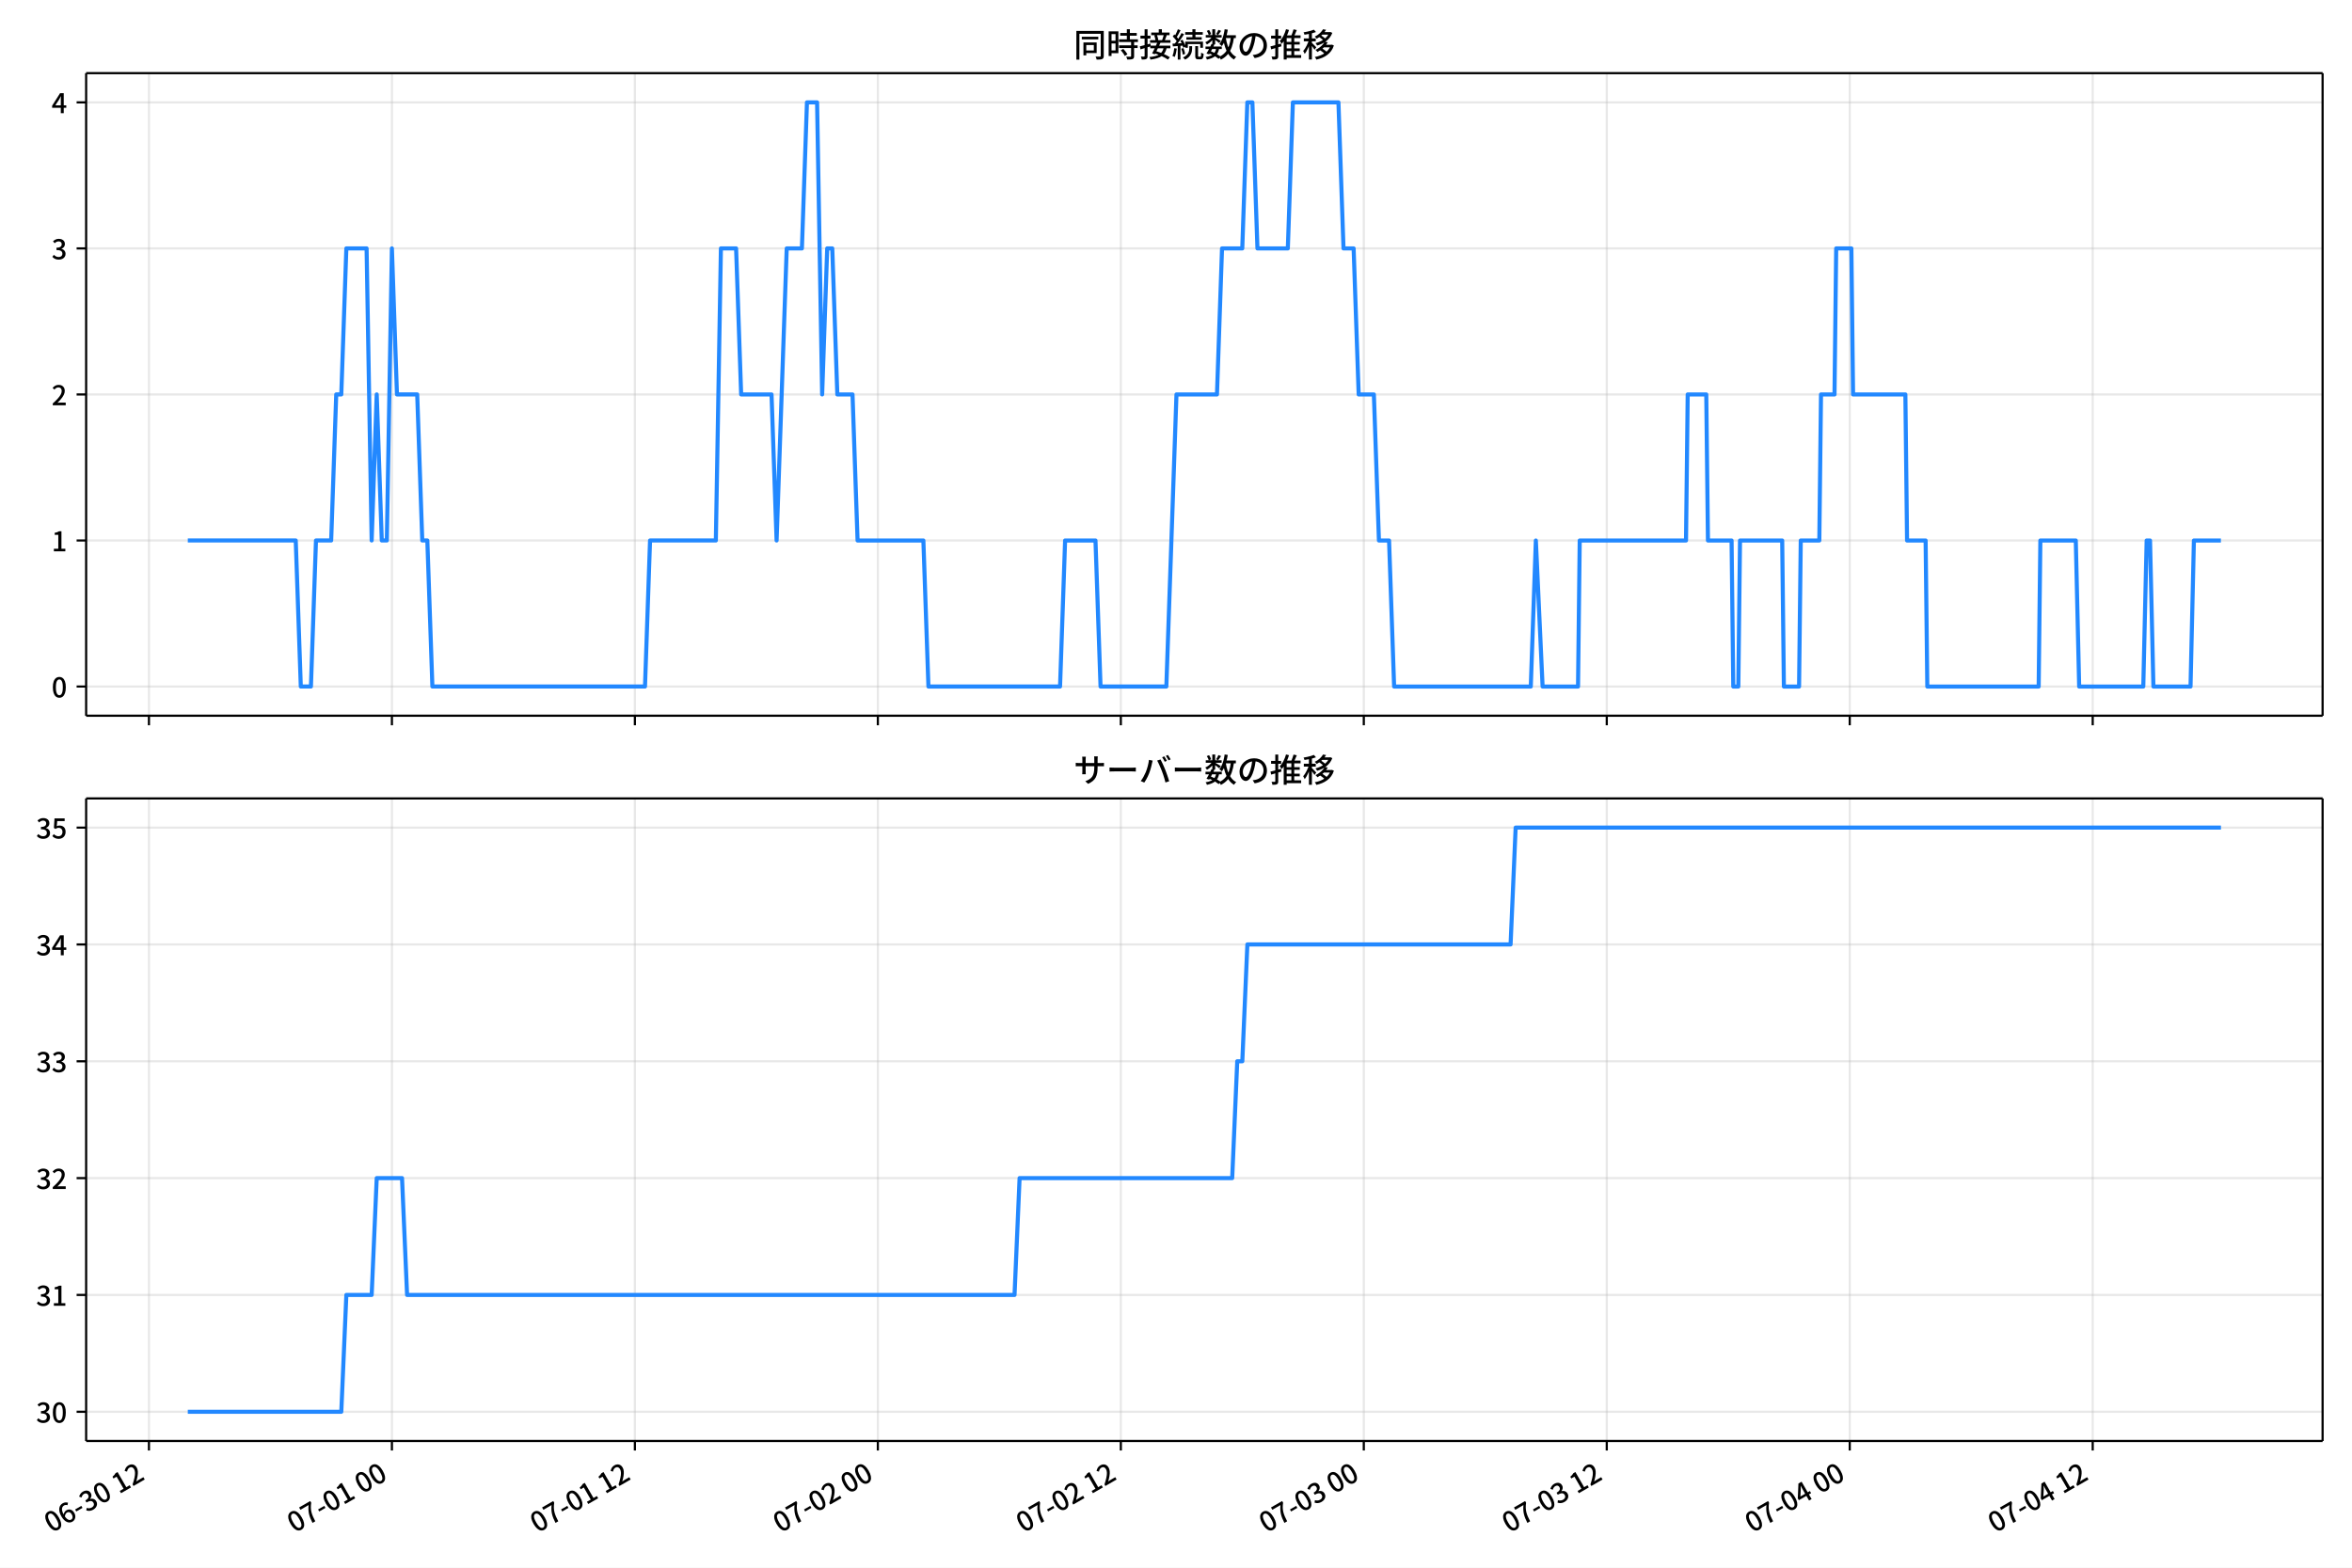
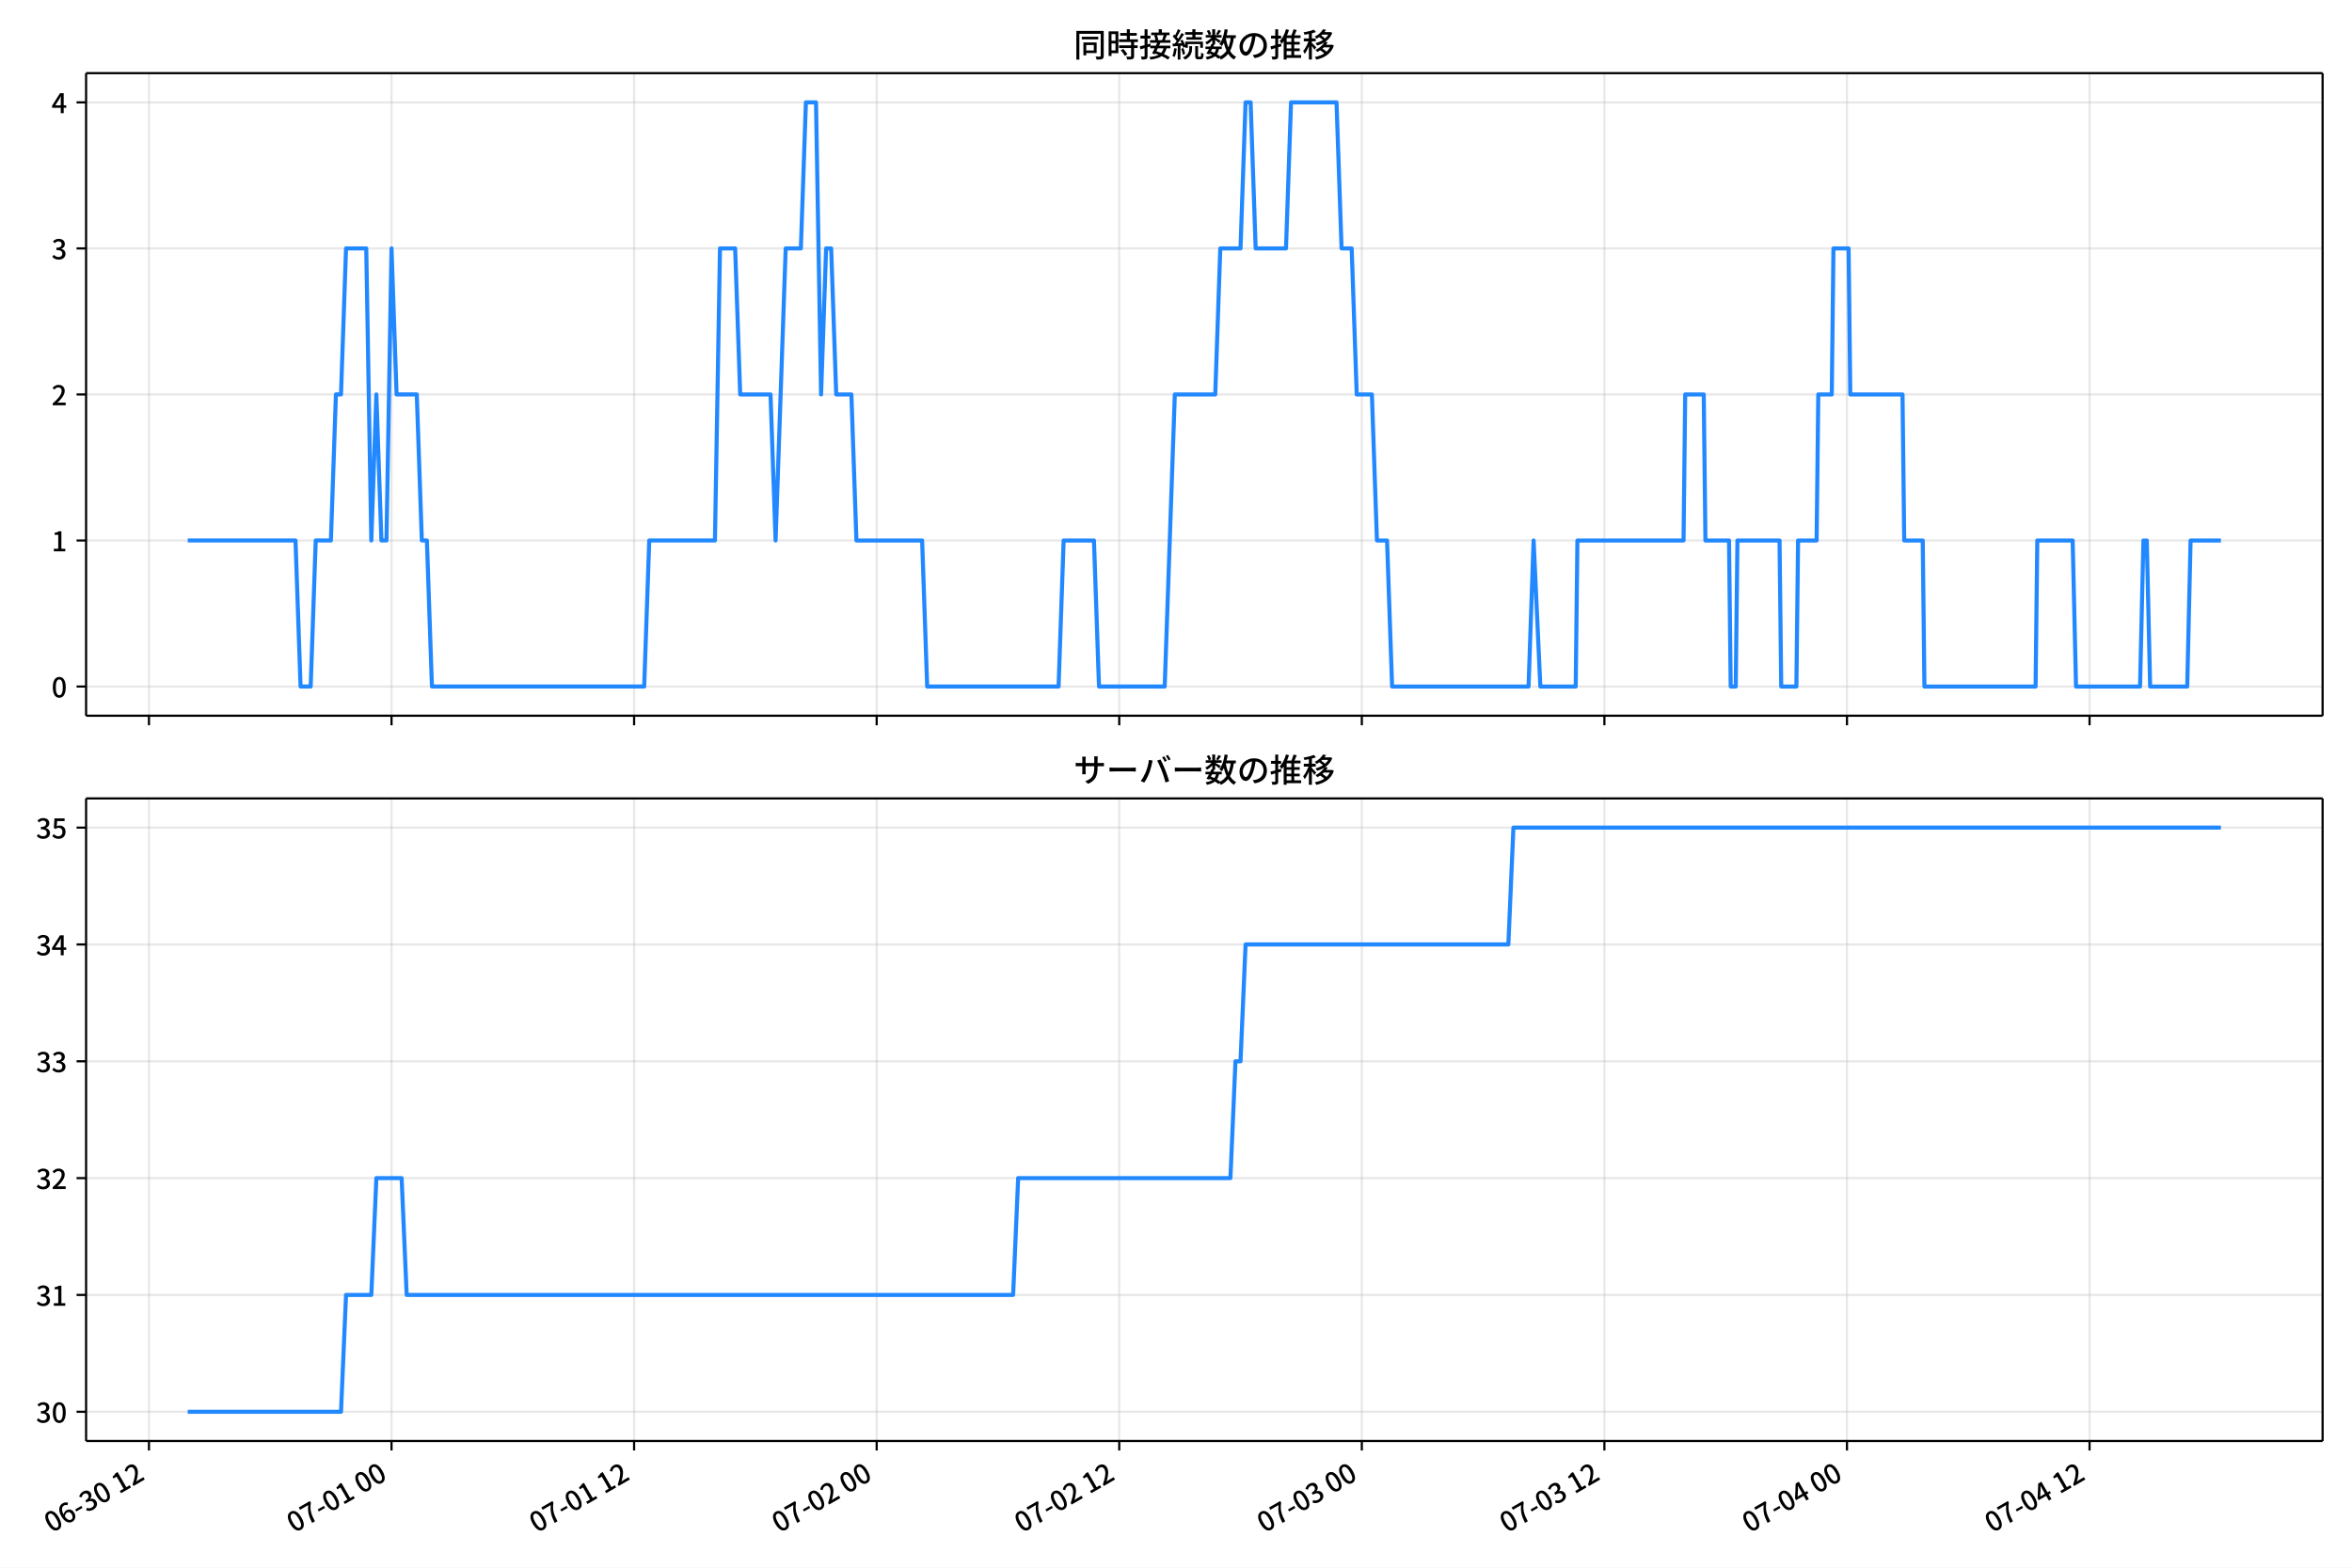
<svg xmlns="http://www.w3.org/2000/svg" xmlns:xlink="http://www.w3.org/1999/xlink" version="1.1" viewBox="0 0 864 576">
  <defs>
    <style type="text/css">*{stroke-linejoin: round; stroke-linecap: butt}</style>
  </defs>
  <g id="y">
    <g id="z">
      <path d="m0 576h864v-576h-864z" fill="#fff" />
    </g>
    <g id="aa">
      <g id="ab">
-         <path d="m31.644 262.97h821.56v-236.09h-821.56z" fill="#fff" />
+         <path d="m31.625 262.97h821.57v-236.09h-821.57z" fill="#fff" />
      </g>
      <g id="ac">
        <g id="ad">
          <g id="ae">
-             <path d="m54.713 262.97v-236.09" clip-path="url(#d)" fill="none" stroke="#b0b0b0" stroke-linecap="square" stroke-opacity=".3" stroke-width=".8" />
+             <path d="m54.718 262.97v-236.09" clip-path="url(#d)" fill="none" stroke="#b0b0b0" stroke-linecap="square" stroke-opacity=".3" stroke-width=".8" />
          </g>
          <g id="af">
            <defs>
              <path id="b" d="m0 0v3.5" stroke="#000" stroke-width=".8" />
            </defs>
-             <use x="54.713" y="262.973" stroke="#000000" stroke-width=".8" xlink:href="#b" />
+             <use x="54.718" y="262.973" stroke="#000000" stroke-width=".8" xlink:href="#b" />
          </g>
        </g>
        <g id="ag">
          <g id="ah">
-             <path d="m143.97 262.97v-236.09" clip-path="url(#d)" fill="none" stroke="#b0b0b0" stroke-linecap="square" stroke-opacity=".3" stroke-width=".8" />
+             <path d="m143.83 262.97v-236.09" clip-path="url(#d)" fill="none" stroke="#b0b0b0" stroke-linecap="square" stroke-opacity=".3" stroke-width=".8" />
          </g>
          <g id="ai">
-             <use x="143.968" y="262.973" stroke="#000000" stroke-width=".8" xlink:href="#b" />
+             <use x="143.827" y="262.973" stroke="#000000" stroke-width=".8" xlink:href="#b" />
          </g>
        </g>
        <g id="aj">
          <g id="ak">
-             <path d="m233.22 262.97v-236.09" clip-path="url(#d)" fill="none" stroke="#b0b0b0" stroke-linecap="square" stroke-opacity=".3" stroke-width=".8" />
+             <path d="m232.94 262.97v-236.09" clip-path="url(#d)" fill="none" stroke="#b0b0b0" stroke-linecap="square" stroke-opacity=".3" stroke-width=".8" />
          </g>
          <g id="al">
-             <use x="233.222" y="262.973" stroke="#000000" stroke-width=".8" xlink:href="#b" />
+             <use x="232.936" y="262.973" stroke="#000000" stroke-width=".8" xlink:href="#b" />
          </g>
        </g>
        <g id="am">
          <g id="an">
-             <path d="m322.48 262.97v-236.09" clip-path="url(#d)" fill="none" stroke="#b0b0b0" stroke-linecap="square" stroke-opacity=".3" stroke-width=".8" />
+             <path d="m322.04 262.97v-236.09" clip-path="url(#d)" fill="none" stroke="#b0b0b0" stroke-linecap="square" stroke-opacity=".3" stroke-width=".8" />
          </g>
          <g id="ao">
-             <use x="322.477" y="262.973" stroke="#000000" stroke-width=".8" xlink:href="#b" />
+             <use x="322.044" y="262.973" stroke="#000000" stroke-width=".8" xlink:href="#b" />
          </g>
        </g>
        <g id="ap">
          <g id="aq">
-             <path d="m411.73 262.97v-236.09" clip-path="url(#d)" fill="none" stroke="#b0b0b0" stroke-linecap="square" stroke-opacity=".3" stroke-width=".8" />
+             <path d="m411.15 262.97v-236.09" clip-path="url(#d)" fill="none" stroke="#b0b0b0" stroke-linecap="square" stroke-opacity=".3" stroke-width=".8" />
          </g>
          <g id="ar">
-             <use x="411.732" y="262.973" stroke="#000000" stroke-width=".8" xlink:href="#b" />
+             <use x="411.153" y="262.973" stroke="#000000" stroke-width=".8" xlink:href="#b" />
          </g>
        </g>
        <g id="as">
          <g id="at">
-             <path d="m500.99 262.97v-236.09" clip-path="url(#d)" fill="none" stroke="#b0b0b0" stroke-linecap="square" stroke-opacity=".3" stroke-width=".8" />
+             <path d="m500.26 262.97v-236.09" clip-path="url(#d)" fill="none" stroke="#b0b0b0" stroke-linecap="square" stroke-opacity=".3" stroke-width=".8" />
          </g>
          <g id="au">
-             <use x="500.986" y="262.973" stroke="#000000" stroke-width=".8" xlink:href="#b" />
+             <use x="500.262" y="262.973" stroke="#000000" stroke-width=".8" xlink:href="#b" />
          </g>
        </g>
        <g id="av">
          <g id="aw">
-             <path d="m590.24 262.97v-236.09" clip-path="url(#d)" fill="none" stroke="#b0b0b0" stroke-linecap="square" stroke-opacity=".3" stroke-width=".8" />
+             <path d="m589.37 262.97v-236.09" clip-path="url(#d)" fill="none" stroke="#b0b0b0" stroke-linecap="square" stroke-opacity=".3" stroke-width=".8" />
          </g>
          <g id="ax">
-             <use x="590.241" y="262.973" stroke="#000000" stroke-width=".8" xlink:href="#b" />
+             <use x="589.371" y="262.973" stroke="#000000" stroke-width=".8" xlink:href="#b" />
          </g>
        </g>
        <g id="ay">
          <g id="az">
-             <path d="m679.5 262.97v-236.09" clip-path="url(#d)" fill="none" stroke="#b0b0b0" stroke-linecap="square" stroke-opacity=".3" stroke-width=".8" />
+             <path d="m678.48 262.97v-236.09" clip-path="url(#d)" fill="none" stroke="#b0b0b0" stroke-linecap="square" stroke-opacity=".3" stroke-width=".8" />
          </g>
          <g id="ba">
-             <use x="679.495" y="262.973" stroke="#000000" stroke-width=".8" xlink:href="#b" />
+             <use x="678.48" y="262.973" stroke="#000000" stroke-width=".8" xlink:href="#b" />
          </g>
        </g>
        <g id="bb">
          <g id="bc">
-             <path d="m768.75 262.97v-236.09" clip-path="url(#d)" fill="none" stroke="#b0b0b0" stroke-linecap="square" stroke-opacity=".3" stroke-width=".8" />
+             <path d="m767.59 262.97v-236.09" clip-path="url(#d)" fill="none" stroke="#b0b0b0" stroke-linecap="square" stroke-opacity=".3" stroke-width=".8" />
          </g>
          <g id="bd">
-             <use x="768.75" y="262.973" stroke="#000000" stroke-width=".8" xlink:href="#b" />
+             <use x="767.588" y="262.973" stroke="#000000" stroke-width=".8" xlink:href="#b" />
          </g>
        </g>
      </g>
      <g id="be">
        <g id="bf">
          <g id="bg">
-             <path d="m31.644 252.24h821.56" clip-path="url(#d)" fill="none" stroke="#b0b0b0" stroke-linecap="square" stroke-opacity=".3" stroke-width=".8" />
+             <path d="m31.625 252.24h821.57" clip-path="url(#d)" fill="none" stroke="#b0b0b0" stroke-linecap="square" stroke-opacity=".3" stroke-width=".8" />
          </g>
          <g id="bh">
            <defs>
              <path id="e" d="m0 0h-3.5" stroke="#000" stroke-width=".8" />
            </defs>
-             <use x="31.644" y="252.241" stroke="#000000" stroke-width=".8" xlink:href="#e" />
+             <use x="31.625" y="252.241" stroke="#000000" stroke-width=".8" xlink:href="#e" />
          </g>
          <g id="bi">
-             <g transform="translate(18.944 256.23) scale(.1 -.1)">
+             <g transform="translate(18.925 256.23) scale(.1 -.1)">
              <defs>
                <path id="a" transform="scale(.015625)" d="m1830-90q-460 0-806 275-346 276-535 823-188 547-188 1366 0 820 188 1357 189 538 535 803 346 266 806 266 461 0 800-269 340-269 528-803 189-534 189-1354 0-819-189-1366-188-547-528-823-339-275-800-275zm0 589q237 0 422 185 186 186 288 599 103 413 103 1091 0 679-103 1082-102 403-288 582-185 180-422 180-236 0-422-180-186-179-292-582-105-403-105-1082 0-678 105-1091 106-413 292-599 186-185 422-185z" />
              </defs>
              <use xlink:href="#a" />
            </g>
          </g>
        </g>
        <g id="bj">
          <g id="bk">
-             <path d="m31.644 198.58h821.56" clip-path="url(#d)" fill="none" stroke="#b0b0b0" stroke-linecap="square" stroke-opacity=".3" stroke-width=".8" />
+             <path d="m31.625 198.58h821.57" clip-path="url(#d)" fill="none" stroke="#b0b0b0" stroke-linecap="square" stroke-opacity=".3" stroke-width=".8" />
          </g>
          <g id="bl">
-             <use x="31.644" y="198.584" stroke="#000000" stroke-width=".8" xlink:href="#e" />
+             <use x="31.625" y="198.584" stroke="#000000" stroke-width=".8" xlink:href="#e" />
          </g>
          <g id="bm">
-             <g transform="translate(18.944 202.57) scale(.1 -.1)">
+             <g transform="translate(18.925 202.57) scale(.1 -.1)">
              <defs>
                <path id="h" transform="scale(.015625)" d="m544 0v608h1037v3277h-845v467q333 58 579 147 247 90 451 218h557v-4109h915v-608h-2694z" />
              </defs>
              <use xlink:href="#h" />
            </g>
          </g>
        </g>
        <g id="bn">
          <g id="bo">
-             <path d="m31.644 144.93h821.56" clip-path="url(#d)" fill="none" stroke="#b0b0b0" stroke-linecap="square" stroke-opacity=".3" stroke-width=".8" />
+             <path d="m31.625 144.93h821.57" clip-path="url(#d)" fill="none" stroke="#b0b0b0" stroke-linecap="square" stroke-opacity=".3" stroke-width=".8" />
          </g>
          <g id="bp">
-             <use x="31.644" y="144.926" stroke="#000000" stroke-width=".8" xlink:href="#e" />
+             <use x="31.625" y="144.926" stroke="#000000" stroke-width=".8" xlink:href="#e" />
          </g>
          <g id="bq">
-             <g transform="translate(18.944 148.91) scale(.1 -.1)">
+             <g transform="translate(18.925 148.91) scale(.1 -.1)">
              <defs>
                <path id="g" transform="scale(.015625)" d="m282 0v429q697 621 1164 1136 468 515 701 956 234 442 234 826 0 256-87 451-86 196-262 301-176 106-445 106-275 0-506-151-230-150-422-368l-416 410q301 333 637 518 336 186 803 186 429 0 749-176t496-493 176-745q0-455-224-919t-615-935q-390-470-889-950 186 20 394 36t374 16h1184v-634h-3046z" />
              </defs>
              <use xlink:href="#g" />
            </g>
          </g>
        </g>
        <g id="br">
          <g id="bs">
-             <path d="m31.644 91.269h821.56" clip-path="url(#d)" fill="none" stroke="#b0b0b0" stroke-linecap="square" stroke-opacity=".3" stroke-width=".8" />
+             <path d="m31.625 91.269h821.57" clip-path="url(#d)" fill="none" stroke="#b0b0b0" stroke-linecap="square" stroke-opacity=".3" stroke-width=".8" />
          </g>
          <g id="bt">
-             <use x="31.644" y="91.269" stroke="#000000" stroke-width=".8" xlink:href="#e" />
+             <use x="31.625" y="91.269" stroke="#000000" stroke-width=".8" xlink:href="#e" />
          </g>
          <g id="bu">
-             <g transform="translate(18.944 95.254) scale(.1 -.1)">
+             <g transform="translate(18.925 95.254) scale(.1 -.1)">
              <defs>
                <path id="f" transform="scale(.015625)" d="m1715-90q-371 0-656 90t-503 240q-217 150-377 323l359 474q211-205 479-359 269-153 634-153 269 0 467 92 199 93 311 266t112 423q0 256-125 451t-429 300q-304 106-835 106v551q467 0 732 105 266 106 384 291 119 186 119 423 0 307-192 489-192 183-531 183-269 0-503-119-233-118-438-316l-384 460q282 256 614 413 333 157 737 157 422 0 748-144 327-144 512-413 186-269 186-659 0-403-221-685-221-281-592-422v-26q269-70 490-227t349-400 128-557q0-422-215-726-214-304-573-468-358-163-787-163z" />
              </defs>
              <use xlink:href="#f" />
            </g>
          </g>
        </g>
        <g id="bv">
          <g id="bw">
-             <path d="m31.644 37.611h821.56" clip-path="url(#d)" fill="none" stroke="#b0b0b0" stroke-linecap="square" stroke-opacity=".3" stroke-width=".8" />
+             <path d="m31.625 37.611h821.57" clip-path="url(#d)" fill="none" stroke="#b0b0b0" stroke-linecap="square" stroke-opacity=".3" stroke-width=".8" />
          </g>
          <g id="bx">
-             <use x="31.644" y="37.611" stroke="#000000" stroke-width=".8" xlink:href="#e" />
+             <use x="31.625" y="37.611" stroke="#000000" stroke-width=".8" xlink:href="#e" />
          </g>
          <g id="by">
-             <g transform="translate(18.944 41.597) scale(.1 -.1)">
+             <g transform="translate(18.925 41.597) scale(.1 -.1)">
              <defs>
                <path id="k" transform="scale(.015625)" d="m2170 0v3072q0 192 12 457 13 266 20 458h-26q-90-179-183-365-92-185-195-364l-921-1415h2579v-576h-3328v493l1875 2957h858v-4717h-691z" />
              </defs>
              <use xlink:href="#k" />
            </g>
          </g>
        </g>
      </g>
      <g id="bz">
-         <path d="m68.988 198.58h39.65l1.859 53.657h3.719l1.859-53.657h5.578l1.859-53.657h1.859l1.859-53.657h7.438l1.859 107.31 1.859-53.657 1.859 53.657h1.859l1.859-107.31 1.859 53.657h7.438l1.859 53.657h1.859l1.859 53.657h78.098l1.859-53.657h24.173l1.859-107.31h5.578l1.859 53.657h11.157l1.859 53.657 3.719-107.31h5.578l1.859-53.657h3.719l1.859 107.31 1.859-53.657h1.859l1.859 53.657h5.578l1.859 53.657h24.173l1.859 53.657h48.346l1.859-53.657h11.157l1.859 53.657h24.173l3.719-107.31h14.876l1.859-53.657h7.438l1.859-53.657h1.859l1.859 53.657h11.157l1.859-53.657h16.735l1.859 53.657h3.719l1.859 53.657h5.578l1.859 53.657h3.719l1.859 53.657h50.206l1.859-53.657 2.479 53.657h13.016l.62-53.657h39.049l.62-53.657h6.818l.62 53.657h8.678l.62 53.657h1.859l.62-53.657h15.496l.62 53.657h5.578l.62-53.657h6.818l.62-53.657h4.959l.62-53.657h5.578l.62 53.657h19.215l.62 53.657h6.818l.62 53.657h40.908l.62-53.657h13.016l1.24 53.657h23.553l1.24-53.657h1.24l1.24 53.657h13.636l1.24-53.657h9.917v0" clip-path="url(#d)" fill="none" stroke="#28f" stroke-linecap="square" stroke-width="1.5" />
+         <path d="m68.969 198.58h39.585l1.856 53.657h3.713l1.856-53.657h5.569l1.856-53.657h1.856l1.856-53.657h7.426l1.856 107.31 1.856-53.657 1.856 53.657h1.856l1.856-107.31 1.856 53.657h7.426l1.856 53.657h1.856l1.856 53.657h77.97l1.856-53.657h24.134l1.856-107.31h5.569l1.856 53.657h11.139l1.856 53.657 3.713-107.31h5.569l1.856-53.657h3.713l1.856 107.31 1.856-53.657h1.856l1.856 53.657h5.569l1.856 53.657h24.134l1.856 53.657h48.267l1.856-53.657h11.139l1.856 53.657h24.134l3.713-107.31h14.851l1.856-53.657h7.426l1.856-53.657h1.856l1.856 53.657h11.139l1.856-53.657h16.708l1.856 53.657h3.713l1.856 53.657h5.569l1.856 53.657h3.713l1.856 53.657h50.124l1.856-53.657 2.475 53.657h12.995l.619-53.657h38.985l.619-53.657h6.807l.619 53.657h8.663l.619 53.657h1.856l.619-53.657h15.47l.619 53.657h5.569l.619-53.657h6.807l.619-53.657h4.95l.619-53.657h5.569l.619 53.657h19.183l.619 53.657h6.807l.619 53.657h40.842l.619-53.657h12.995l1.238 53.657h23.515l1.238-53.657h1.238l1.238 53.657h13.614l1.238-53.657h11.139v0" clip-path="url(#d)" fill="none" stroke="#28f" stroke-linecap="square" stroke-width="1.5" />
      </g>
      <g id="ca">
-         <path d="m31.644 262.97v-236.09" fill="none" stroke="#000" stroke-linecap="square" stroke-width=".8" />
+         <path d="m31.625 262.97v-236.09" fill="none" stroke="#000" stroke-linecap="square" stroke-width=".8" />
      </g>
      <g id="cb">
        <path d="m853.2 262.97v-236.09" fill="none" stroke="#000" stroke-linecap="square" stroke-width=".8" />
      </g>
      <g id="cc">
-         <path d="m31.644 262.97h821.56" fill="none" stroke="#000" stroke-linecap="square" stroke-width=".8" />
+         <path d="m31.625 262.97h821.57" fill="none" stroke="#000" stroke-linecap="square" stroke-width=".8" />
      </g>
      <g id="cd">
-         <path d="m31.644 26.88h821.56" fill="none" stroke="#000" stroke-linecap="square" stroke-width=".8" />
+         <path d="m31.625 26.88h821.57" fill="none" stroke="#000" stroke-linecap="square" stroke-width=".8" />
      </g>
      <g id="ce">
-         <g transform="translate(394.42 20.88) scale(.12 -.12)">
+         <g transform="translate(394.41 20.88) scale(.12 -.12)">
          <defs>
            <path id="t" transform="scale(.015625)" d="m1587 3936h3232v-518h-3232v518zm320-1114h557v-2534h-557v2534zm301 0h2291v-2086h-2291v512h1734v1069h-1734v505zm-1683 2260h5113v-570h-4524v-5056h-589v5626zm4768 0h595v-4896q0-250-67-397t-227-218q-160-77-426-96t-675-19q-13 83-45 192t-77 218q-45 108-89 185 281-13 527-13 247 0 330 0 83 7 118 42 36 35 36 112v4890z" />
            <path id="r" transform="scale(.015625)" d="m2714 4672h3238v-525h-3238v525zm-244-1235h3712v-538h-3712v538zm20-1184h3635v-531h-3635v531zm1523 3155h595v-2310h-595v2310zm832-2451h589v-2823q0-230-61-364-61-135-227-199-167-70-423-86t-633-16q-20 121-78 285-57 163-121 284 275-6 509-9t310-3q77 6 106 28 29 23 29 93v2810zm-2023-1677 487 282q153-160 313-352t294-381q135-189 206-343l-519-313q-64 153-189 348-124 196-278 394-154 199-314 365zm-2086 3718h1619v-4281h-1619v544h1056v3187h-1056v550zm32-1843h1293v-537h-1293v537zm-320 1843h563v-4832h-563v4832z" />
            <path id="s" transform="scale(.015625)" d="m3866 5408h614v-870h-614v870zm-1479-653h3597v-518h-3597v518zm-230-1485h4e3v-518h-4e3v518zm825 922 519 102q64-160 121-342 58-182 96-352 39-170 45-304l-544-128q-6 134-42 313-35 180-83 365-48 186-112 346zm1856 109 589-71q-96-275-202-557-105-281-195-486l-518 77q58 147 122 329 64 183 118 372t86 336zm-2643-2106h3943v-518h-3943v518zm1408 685 602-115q-167-371-362-784t-390-797-362-685l-525 179q160 288 346 666t368 784 323 752zm-659-2157 358 403q352-102 733-240 381-137 752-304 371-166 697-336 327-169 558-329l-384-461q-218 160-532 336-313 176-685 345-371 170-755 323-384 154-742 263zm1894 1114 583-71q-122-550-353-944-230-393-604-662t-922-435q-547-167-1296-269-25 128-93 269-67 141-137 230 678 64 1168 192t819 349q330 221 531 550 202 330 304 791zm-4684 217q396 90 953 240 557 151 1120 311l77-544q-525-154-1053-311-528-156-963-284l-134 588zm121 2093h1965v-563h-1965v563zm819 1248h576v-5229q0-236-51-374t-192-208q-141-77-355-99-214-23-541-16-13 115-64 288t-109 294q205-6 381-6t234 0q64 0 92 28 29 29 29 93v5229z" />
            <path id="q" transform="scale(.015625)" d="m4058 5408h595v-1798h-595v1798zm-1415-563h3443v-499h-3443v499zm231-992h3008v-499h-3008v499zm-224-877h3475v-1203h-531v729h-2432v-729h-512v1203zm1964-877h551v-1881q0-122 22-157 23-35 106-35 25 0 92 0 68 0 135 0t99 0q51 0 83 54t45 224 19 515q90-70 234-131t259-93q-19-429-83-662-64-234-183-326-118-93-316-93-39 0-103 0t-134 0-138 0q-67 0-99 0-237 0-365 64t-176 218q-48 153-48 422v1881zm-1164-6h550v-455q0-243-48-528-48-284-186-579-137-294-409-572-272-279-727-503-70 90-192 208-121 118-230 195 416 205 665 438 250 234 371 474 122 240 164 467 42 228 42 413v442zm-2240 3309 524-192q-121-244-259-503-137-259-275-496t-259-416l-410 173q122 186 246 438 125 253 240 515 116 263 193 481zm716-743 500-230q-224-359-496-756-272-396-548-764-275-368-518-650l-358 205q179 211 377 483 199 272 387 569 189 298 358 592 170 295 298 551zm-1721-665 307 403q166-154 339-340 173-185 320-364t224-327l-326-460q-77 160-218 348-141 189-314 384-172 196-332 356zm1485-832 435 179q128-211 249-458 122-246 215-474 93-227 137-412l-473-211q-32 185-119 422-86 237-201 486-115 250-243 468zm-1530-583q422 26 998 54 576 29 1184 68l7-499q-570-45-1127-84-556-38-992-70l-70 531zm1702-992 436 135q121-276 214-596t118-556l-454-148q-26 237-112 563-86 327-202 602zm-1363 109 499-83q-57-455-163-897-105-441-253-748-51 32-134 73-83 42-170 83-86 42-144 62 148 294 234 697t131 813zm691 627h525v-2861h-525v2861z" />
            <path id="m" transform="scale(.015625)" d="m224 2022h3187v-499h-3187v499zm51 2247h3111v-487h-3111v487zm1127-1735 563-121q-154-320-333-672t-352-679q-173-326-326-582l-532 173q148 243 324 566t345 669q170 346 311 646zm934-832 563-64q-89-480-262-838t-461-614-701-432-976-298q-25 128-99 269t-157 237q659 102 1085 303 426 202 666 554t342 883zm422 3597 519-211q-147-218-298-436-150-217-278-377l-403 186q121 173 252 413 132 240 208 425zm-1203 109h563v-2957h-563v2957zm-1075-320 448 186q134-192 246-420 112-227 157-393l-467-211q-38 172-147 406t-237 432zm1094-1050 397-236q-160-263-400-529-240-265-519-489-278-224-553-378-51 103-141 237-89 135-179 218 269 109 534 294 266 186 493 416 228 231 368 467zm487-204q83-45 246-145 163-99 352-211t346-211 221-150l-327-423q-83 77-230 198-147 122-317 253-170 132-327 250-156 119-259 189l295 250zm1798 396h2311v-556h-2311v556zm115 1178 615-90q-103-640-263-1235t-384-1101q-224-505-512-889-44 57-134 134t-186 157-166 125q275 339 473 796 199 458 340 995 141 538 217 1108zm1223-1510 614-58q-147-1101-445-1940-297-838-813-1443-515-604-1321-1014-26 71-90 177-64 105-134 208-70 102-128 159 742 346 1212 880 471 535 730 1290 260 755 375 1741zm-1005-135q134-851 387-1597 253-745 659-1305 407-560 1002-874-70-57-154-150-83-93-154-189-70-96-121-179-633 371-1056 988-422 618-688 1434-265 816-425 1783l550 89zm-3309-3065 327 416q377-148 754-330 378-182 701-378 324-195 548-368l-416-435q-211 179-519 378-307 198-666 383-358 186-729 334z" />
            <path id="p" transform="scale(.015625)" d="m3686 4378q-64-493-163-1041-99-547-265-1084-192-653-432-1104t-522-688-595-237q-320 0-596 221-275 221-448 621-172 400-172 931 0 537 220 1017 221 480 611 851 391 372 909 583 519 211 1121 211 576 0 1040-186 464-185 793-515 330-329 502-771 173-441 173-941 0-672-278-1194-278-521-816-851-538-329-1318-444l-378 601q166 20 307 42t263 48q307 70 585 217 279 148 496 375 218 227 342 534 125 308 125 692t-122 713q-121 330-358 573-236 243-582 380-346 138-781 138-525 0-935-186-409-185-694-489-284-304-432-656-147-352-147-678 0-365 89-605 90-240 224-355 135-115 276-115t288 144 297 457q151 314 298 800 147 461 246 982 100 522 145 1021l684-12z" />
            <path id="n" transform="scale(.015625)" d="m2995 2925h2893v-519h-2893v519zm0-1280h2893v-519h-2893v519zm-64-1299h3232v-557h-3232v557zm1312 3577h563v-3763h-563v3763zm429 1466 634-141q-154-390-340-794-185-403-339-684l-512 140q103 199 208 458 106 259 195 528 90 269 154 493zm-1472 25 582-147q-153-518-371-1018-217-499-483-931t-573-758q-38 64-109 160-70 96-147 198-77 103-141 160 416 416 733 1034t509 1302zm128-1203h2720v-537h-2720v-4205h-582v4422l313 320h269zm-3174-2157q396 90 953 240 557 151 1120 311l77-544q-525-154-1053-311-528-156-963-284l-134 588zm121 2093h1965v-563h-1965v563zm819 1248h576v-5229q0-236-51-374t-192-208q-141-77-355-99-214-23-541-16-13 115-64 288t-109 294q205-6 381-6t234 0q64 0 92 28 29 29 29 93v5229z" />
            <path id="l" transform="scale(.015625)" d="m4051 5402 595-109q-281-493-729-941t-1107-806q-39 64-106 144t-141 153q-73 74-137 119 608 288 1011 678t614 762zm-77-557h1511v-493h-1863l352 493zm1293 0h109l109 25 384-179q-192-505-496-905t-695-701q-390-301-845-519-454-217-947-358-44 109-137 253t-176 227q448 109 867 294 419 186 777 445 359 259 631 592t419 730v96zm-1990-954 377 307q167-96 336-218 170-121 320-249 151-128 247-237l-397-332q-90 108-237 236t-317 259q-169 132-329 234zm1107-934 595-109q-307-538-803-1031-496-492-1232-876-38 64-102 144t-138 156q-74 77-138 116 455 217 807 483t604 554q253 288 407 563zm-90-589h1460v-506h-1818l358 506zm1268 0h121l109 26 384-167q-192-614-531-1075t-787-794q-448-332-983-553-534-221-1129-355-45 115-132 269-86 153-176 249 551 96 1043 285 493 189 903 473 410 285 714 669t464 883v90zm-2132-1056 410 339q186-102 384-237 198-134 371-275t282-269l-435-371q-103 128-270 272-166 144-361 288t-381 253zm-2150 3533h589v-5376h-589v5376zm-992-1242h2336v-569h-2336v569zm1024-224 365-160q-96-339-231-707-134-368-291-727-157-358-336-672-179-313-365-537-44 128-134 291t-160 272q173 192 339 457 167 266 323 570 157 304 282 618t208 595zm941 1946 416-467q-314-122-695-221-380-99-784-173-403-74-780-131-20 102-71 236-51 135-102 231 358 58 732 138 375 80 711 179t573 208zm-397-2579q58-45 179-170 122-125 266-266 144-140 259-265t160-183l-352-473q-58 102-157 255-99 154-218 317-118 164-227 311-108 147-185 237l275 237z" />
          </defs>
          <use xlink:href="#t" />
          <use transform="translate(100)" xlink:href="#r" />
          <use transform="translate(200)" xlink:href="#s" />
          <use transform="translate(300)" xlink:href="#q" />
          <use transform="translate(400)" xlink:href="#m" />
          <use transform="translate(500)" xlink:href="#p" />
          <use transform="translate(600)" xlink:href="#n" />
          <use transform="translate(700)" xlink:href="#l" />
        </g>
      </g>
    </g>
    <g id="cf">
      <g id="cg">
-         <path d="m31.644 529.45h821.56v-236.09h-821.56z" fill="#fff" />
+         <path d="m31.625 529.45h821.57v-236.09h-821.57z" fill="#fff" />
      </g>
      <g id="ch">
        <g id="ci">
          <g id="cj">
-             <path d="m54.713 529.45v-236.09" clip-path="url(#c)" fill="none" stroke="#b0b0b0" stroke-linecap="square" stroke-opacity=".3" stroke-width=".8" />
+             <path d="m54.718 529.45v-236.09" clip-path="url(#c)" fill="none" stroke="#b0b0b0" stroke-linecap="square" stroke-opacity=".3" stroke-width=".8" />
          </g>
          <g id="ck">
-             <use x="54.713" y="529.445" stroke="#000000" stroke-width=".8" xlink:href="#b" />
+             <use x="54.718" y="529.445" stroke="#000000" stroke-width=".8" xlink:href="#b" />
          </g>
          <g id="cl">
-             <g transform="translate(18.94 563.36) rotate(-30) scale(.1 -.1)">
+             <g transform="translate(18.945 563.36) rotate(-30) scale(.1 -.1)">
              <defs>
                <path id="u" transform="scale(.015625)" d="m1971-90q-339 0-634 144-294 144-518 435-224 292-352 733-128 442-128 1044 0 678 147 1161 148 483 397 784 250 301 570 445t665 144q397 0 688-147 292-147 490-359l-403-448q-128 154-327 253-198 99-409 99-307 0-567-182-259-182-413-605-153-422-153-1145 0-608 115-1002t326-589q212-195 493-195 212 0 375 121 163 122 259 343t96 522q0 300-90 511-89 212-259 320-169 109-419 109-211 0-451-134t-458-461l-25 538q134 192 313 323t374 201q196 71 375 71 397 0 694-163 298-163 467-490 170-326 170-825 0-468-195-817-195-348-512-544-317-195-701-195z" />
                <path id="i" transform="scale(.015625)" d="m301 1536v544h1689v-544h-1689z" />
              </defs>
              <use xlink:href="#a" />
              <use transform="translate(57)" xlink:href="#u" />
              <use transform="translate(114)" xlink:href="#i" />
              <use transform="translate(149.7)" xlink:href="#f" />
              <use transform="translate(206.7)" xlink:href="#a" />
              <use transform="translate(263.7)" xlink:href="#NotoSansJP-Medium-20" />
              <use transform="translate(286.2)" xlink:href="#h" />
              <use transform="translate(343.2)" xlink:href="#g" />
            </g>
          </g>
        </g>
        <g id="cm">
          <g id="cn">
-             <path d="m143.97 529.45v-236.09" clip-path="url(#c)" fill="none" stroke="#b0b0b0" stroke-linecap="square" stroke-opacity=".3" stroke-width=".8" />
+             <path d="m143.83 529.45v-236.09" clip-path="url(#c)" fill="none" stroke="#b0b0b0" stroke-linecap="square" stroke-opacity=".3" stroke-width=".8" />
          </g>
          <g id="co">
-             <use x="143.968" y="529.445" stroke="#000000" stroke-width=".8" xlink:href="#b" />
+             <use x="143.827" y="529.445" stroke="#000000" stroke-width=".8" xlink:href="#b" />
          </g>
          <g id="cp">
-             <g transform="translate(108.19 563.36) rotate(-30) scale(.1 -.1)">
+             <g transform="translate(108.05 563.36) rotate(-30) scale(.1 -.1)">
              <defs>
                <path id="j" transform="scale(.015625)" d="m1235 0q32 646 109 1187t224 1024 384 941 576 938h-2208v627h3027v-455q-409-512-665-989-256-476-397-969t-205-1053-90-1251h-755z" />
              </defs>
              <use xlink:href="#a" />
              <use transform="translate(57)" xlink:href="#j" />
              <use transform="translate(114)" xlink:href="#i" />
              <use transform="translate(149.7)" xlink:href="#a" />
              <use transform="translate(206.7)" xlink:href="#h" />
              <use transform="translate(263.7)" xlink:href="#NotoSansJP-Medium-20" />
              <use transform="translate(286.2)" xlink:href="#a" />
              <use transform="translate(343.2)" xlink:href="#a" />
            </g>
          </g>
        </g>
        <g id="cq">
          <g id="cr">
-             <path d="m233.22 529.45v-236.09" clip-path="url(#c)" fill="none" stroke="#b0b0b0" stroke-linecap="square" stroke-opacity=".3" stroke-width=".8" />
+             <path d="m232.94 529.45v-236.09" clip-path="url(#c)" fill="none" stroke="#b0b0b0" stroke-linecap="square" stroke-opacity=".3" stroke-width=".8" />
          </g>
          <g id="cs">
-             <use x="233.222" y="529.445" stroke="#000000" stroke-width=".8" xlink:href="#b" />
+             <use x="232.936" y="529.445" stroke="#000000" stroke-width=".8" xlink:href="#b" />
          </g>
          <g id="ct">
-             <g transform="translate(197.45 563.36) rotate(-30) scale(.1 -.1)">
+             <g transform="translate(197.16 563.36) rotate(-30) scale(.1 -.1)">
              <use xlink:href="#a" />
              <use transform="translate(57)" xlink:href="#j" />
              <use transform="translate(114)" xlink:href="#i" />
              <use transform="translate(149.7)" xlink:href="#a" />
              <use transform="translate(206.7)" xlink:href="#h" />
              <use transform="translate(263.7)" xlink:href="#NotoSansJP-Medium-20" />
              <use transform="translate(286.2)" xlink:href="#h" />
              <use transform="translate(343.2)" xlink:href="#g" />
            </g>
          </g>
        </g>
        <g id="cu">
          <g id="cv">
-             <path d="m322.48 529.45v-236.09" clip-path="url(#c)" fill="none" stroke="#b0b0b0" stroke-linecap="square" stroke-opacity=".3" stroke-width=".8" />
+             <path d="m322.04 529.45v-236.09" clip-path="url(#c)" fill="none" stroke="#b0b0b0" stroke-linecap="square" stroke-opacity=".3" stroke-width=".8" />
          </g>
          <g id="cw">
-             <use x="322.477" y="529.445" stroke="#000000" stroke-width=".8" xlink:href="#b" />
+             <use x="322.044" y="529.445" stroke="#000000" stroke-width=".8" xlink:href="#b" />
          </g>
          <g id="cx">
-             <g transform="translate(286.7 563.36) rotate(-30) scale(.1 -.1)">
+             <g transform="translate(286.27 563.36) rotate(-30) scale(.1 -.1)">
              <use xlink:href="#a" />
              <use transform="translate(57)" xlink:href="#j" />
              <use transform="translate(114)" xlink:href="#i" />
              <use transform="translate(149.7)" xlink:href="#a" />
              <use transform="translate(206.7)" xlink:href="#g" />
              <use transform="translate(263.7)" xlink:href="#NotoSansJP-Medium-20" />
              <use transform="translate(286.2)" xlink:href="#a" />
              <use transform="translate(343.2)" xlink:href="#a" />
            </g>
          </g>
        </g>
        <g id="cy">
          <g id="cz">
-             <path d="m411.73 529.45v-236.09" clip-path="url(#c)" fill="none" stroke="#b0b0b0" stroke-linecap="square" stroke-opacity=".3" stroke-width=".8" />
+             <path d="m411.15 529.45v-236.09" clip-path="url(#c)" fill="none" stroke="#b0b0b0" stroke-linecap="square" stroke-opacity=".3" stroke-width=".8" />
          </g>
          <g id="da">
-             <use x="411.732" y="529.445" stroke="#000000" stroke-width=".8" xlink:href="#b" />
+             <use x="411.153" y="529.445" stroke="#000000" stroke-width=".8" xlink:href="#b" />
          </g>
          <g id="db">
-             <g transform="translate(375.96 563.36) rotate(-30) scale(.1 -.1)">
+             <g transform="translate(375.38 563.36) rotate(-30) scale(.1 -.1)">
              <use xlink:href="#a" />
              <use transform="translate(57)" xlink:href="#j" />
              <use transform="translate(114)" xlink:href="#i" />
              <use transform="translate(149.7)" xlink:href="#a" />
              <use transform="translate(206.7)" xlink:href="#g" />
              <use transform="translate(263.7)" xlink:href="#NotoSansJP-Medium-20" />
              <use transform="translate(286.2)" xlink:href="#h" />
              <use transform="translate(343.2)" xlink:href="#g" />
            </g>
          </g>
        </g>
        <g id="dc">
          <g id="dd">
-             <path d="m500.99 529.45v-236.09" clip-path="url(#c)" fill="none" stroke="#b0b0b0" stroke-linecap="square" stroke-opacity=".3" stroke-width=".8" />
+             <path d="m500.26 529.45v-236.09" clip-path="url(#c)" fill="none" stroke="#b0b0b0" stroke-linecap="square" stroke-opacity=".3" stroke-width=".8" />
          </g>
          <g id="de">
-             <use x="500.986" y="529.445" stroke="#000000" stroke-width=".8" xlink:href="#b" />
+             <use x="500.262" y="529.445" stroke="#000000" stroke-width=".8" xlink:href="#b" />
          </g>
          <g id="df">
-             <g transform="translate(465.21 563.36) rotate(-30) scale(.1 -.1)">
+             <g transform="translate(464.49 563.36) rotate(-30) scale(.1 -.1)">
              <use xlink:href="#a" />
              <use transform="translate(57)" xlink:href="#j" />
              <use transform="translate(114)" xlink:href="#i" />
              <use transform="translate(149.7)" xlink:href="#a" />
              <use transform="translate(206.7)" xlink:href="#f" />
              <use transform="translate(263.7)" xlink:href="#NotoSansJP-Medium-20" />
              <use transform="translate(286.2)" xlink:href="#a" />
              <use transform="translate(343.2)" xlink:href="#a" />
            </g>
          </g>
        </g>
        <g id="dg">
          <g id="dh">
-             <path d="m590.24 529.45v-236.09" clip-path="url(#c)" fill="none" stroke="#b0b0b0" stroke-linecap="square" stroke-opacity=".3" stroke-width=".8" />
+             <path d="m589.37 529.45v-236.09" clip-path="url(#c)" fill="none" stroke="#b0b0b0" stroke-linecap="square" stroke-opacity=".3" stroke-width=".8" />
          </g>
          <g id="di">
-             <use x="590.241" y="529.445" stroke="#000000" stroke-width=".8" xlink:href="#b" />
+             <use x="589.371" y="529.445" stroke="#000000" stroke-width=".8" xlink:href="#b" />
          </g>
          <g id="dj">
-             <g transform="translate(554.47 563.36) rotate(-30) scale(.1 -.1)">
+             <g transform="translate(553.6 563.36) rotate(-30) scale(.1 -.1)">
              <use xlink:href="#a" />
              <use transform="translate(57)" xlink:href="#j" />
              <use transform="translate(114)" xlink:href="#i" />
              <use transform="translate(149.7)" xlink:href="#a" />
              <use transform="translate(206.7)" xlink:href="#f" />
              <use transform="translate(263.7)" xlink:href="#NotoSansJP-Medium-20" />
              <use transform="translate(286.2)" xlink:href="#h" />
              <use transform="translate(343.2)" xlink:href="#g" />
            </g>
          </g>
        </g>
        <g id="dk">
          <g id="dl">
-             <path d="m679.5 529.45v-236.09" clip-path="url(#c)" fill="none" stroke="#b0b0b0" stroke-linecap="square" stroke-opacity=".3" stroke-width=".8" />
+             <path d="m678.48 529.45v-236.09" clip-path="url(#c)" fill="none" stroke="#b0b0b0" stroke-linecap="square" stroke-opacity=".3" stroke-width=".8" />
          </g>
          <g id="dm">
-             <use x="679.495" y="529.445" stroke="#000000" stroke-width=".8" xlink:href="#b" />
+             <use x="678.48" y="529.445" stroke="#000000" stroke-width=".8" xlink:href="#b" />
          </g>
          <g id="dn">
-             <g transform="translate(643.72 563.36) rotate(-30) scale(.1 -.1)">
+             <g transform="translate(642.71 563.36) rotate(-30) scale(.1 -.1)">
              <use xlink:href="#a" />
              <use transform="translate(57)" xlink:href="#j" />
              <use transform="translate(114)" xlink:href="#i" />
              <use transform="translate(149.7)" xlink:href="#a" />
              <use transform="translate(206.7)" xlink:href="#k" />
              <use transform="translate(263.7)" xlink:href="#NotoSansJP-Medium-20" />
              <use transform="translate(286.2)" xlink:href="#a" />
              <use transform="translate(343.2)" xlink:href="#a" />
            </g>
          </g>
        </g>
        <g id="do">
          <g id="dp">
-             <path d="m768.75 529.45v-236.09" clip-path="url(#c)" fill="none" stroke="#b0b0b0" stroke-linecap="square" stroke-opacity=".3" stroke-width=".8" />
+             <path d="m767.59 529.45v-236.09" clip-path="url(#c)" fill="none" stroke="#b0b0b0" stroke-linecap="square" stroke-opacity=".3" stroke-width=".8" />
          </g>
          <g id="dq">
-             <use x="768.75" y="529.445" stroke="#000000" stroke-width=".8" xlink:href="#b" />
+             <use x="767.588" y="529.445" stroke="#000000" stroke-width=".8" xlink:href="#b" />
          </g>
          <g id="dr">
-             <g transform="translate(732.98 563.36) rotate(-30) scale(.1 -.1)">
+             <g transform="translate(731.81 563.36) rotate(-30) scale(.1 -.1)">
              <use xlink:href="#a" />
              <use transform="translate(57)" xlink:href="#j" />
              <use transform="translate(114)" xlink:href="#i" />
              <use transform="translate(149.7)" xlink:href="#a" />
              <use transform="translate(206.7)" xlink:href="#k" />
              <use transform="translate(263.7)" xlink:href="#NotoSansJP-Medium-20" />
              <use transform="translate(286.2)" xlink:href="#h" />
              <use transform="translate(343.2)" xlink:href="#g" />
            </g>
          </g>
        </g>
      </g>
      <g id="ds">
        <g id="dt">
          <g id="du">
-             <path d="m31.644 518.71h821.56" clip-path="url(#c)" fill="none" stroke="#b0b0b0" stroke-linecap="square" stroke-opacity=".3" stroke-width=".8" />
+             <path d="m31.625 518.71h821.57" clip-path="url(#c)" fill="none" stroke="#b0b0b0" stroke-linecap="square" stroke-opacity=".3" stroke-width=".8" />
          </g>
          <g id="dv">
-             <use x="31.644" y="518.714" stroke="#000000" stroke-width=".8" xlink:href="#e" />
+             <use x="31.625" y="518.714" stroke="#000000" stroke-width=".8" xlink:href="#e" />
          </g>
          <g id="dw">
-             <g transform="translate(13.244 522.7) scale(.1 -.1)">
+             <g transform="translate(13.225 522.7) scale(.1 -.1)">
              <use xlink:href="#f" />
              <use transform="translate(57)" xlink:href="#a" />
            </g>
          </g>
        </g>
        <g id="dx">
          <g id="dy">
-             <path d="m31.644 475.79h821.56" clip-path="url(#c)" fill="none" stroke="#b0b0b0" stroke-linecap="square" stroke-opacity=".3" stroke-width=".8" />
+             <path d="m31.625 475.79h821.57" clip-path="url(#c)" fill="none" stroke="#b0b0b0" stroke-linecap="square" stroke-opacity=".3" stroke-width=".8" />
          </g>
          <g id="dz">
-             <use x="31.644" y="475.788" stroke="#000000" stroke-width=".8" xlink:href="#e" />
+             <use x="31.625" y="475.788" stroke="#000000" stroke-width=".8" xlink:href="#e" />
          </g>
          <g id="ea">
-             <g transform="translate(13.244 479.77) scale(.1 -.1)">
+             <g transform="translate(13.225 479.77) scale(.1 -.1)">
              <use xlink:href="#f" />
              <use transform="translate(57)" xlink:href="#h" />
            </g>
          </g>
        </g>
        <g id="eb">
          <g id="ec">
-             <path d="m31.644 432.86h821.56" clip-path="url(#c)" fill="none" stroke="#b0b0b0" stroke-linecap="square" stroke-opacity=".3" stroke-width=".8" />
+             <path d="m31.625 432.86h821.57" clip-path="url(#c)" fill="none" stroke="#b0b0b0" stroke-linecap="square" stroke-opacity=".3" stroke-width=".8" />
          </g>
          <g id="ed">
-             <use x="31.644" y="432.862" stroke="#000000" stroke-width=".8" xlink:href="#e" />
+             <use x="31.625" y="432.862" stroke="#000000" stroke-width=".8" xlink:href="#e" />
          </g>
          <g id="ee">
-             <g transform="translate(13.244 436.85) scale(.1 -.1)">
+             <g transform="translate(13.225 436.85) scale(.1 -.1)">
              <use xlink:href="#f" />
              <use transform="translate(57)" xlink:href="#g" />
            </g>
          </g>
        </g>
        <g id="ef">
          <g id="eg">
-             <path d="m31.644 389.94h821.56" clip-path="url(#c)" fill="none" stroke="#b0b0b0" stroke-linecap="square" stroke-opacity=".3" stroke-width=".8" />
+             <path d="m31.625 389.94h821.57" clip-path="url(#c)" fill="none" stroke="#b0b0b0" stroke-linecap="square" stroke-opacity=".3" stroke-width=".8" />
          </g>
          <g id="eh">
-             <use x="31.644" y="389.936" stroke="#000000" stroke-width=".8" xlink:href="#e" />
+             <use x="31.625" y="389.936" stroke="#000000" stroke-width=".8" xlink:href="#e" />
          </g>
          <g id="ei">
-             <g transform="translate(13.244 393.92) scale(.1 -.1)">
+             <g transform="translate(13.225 393.92) scale(.1 -.1)">
              <use xlink:href="#f" />
              <use transform="translate(57)" xlink:href="#f" />
            </g>
          </g>
        </g>
        <g id="ej">
          <g id="ek">
-             <path d="m31.644 347.01h821.56" clip-path="url(#c)" fill="none" stroke="#b0b0b0" stroke-linecap="square" stroke-opacity=".3" stroke-width=".8" />
+             <path d="m31.625 347.01h821.57" clip-path="url(#c)" fill="none" stroke="#b0b0b0" stroke-linecap="square" stroke-opacity=".3" stroke-width=".8" />
          </g>
          <g id="el">
-             <use x="31.644" y="347.01" stroke="#000000" stroke-width=".8" xlink:href="#e" />
+             <use x="31.625" y="347.01" stroke="#000000" stroke-width=".8" xlink:href="#e" />
          </g>
          <g id="em">
-             <g transform="translate(13.244 351) scale(.1 -.1)">
+             <g transform="translate(13.225 351) scale(.1 -.1)">
              <use xlink:href="#f" />
              <use transform="translate(57)" xlink:href="#k" />
            </g>
          </g>
        </g>
        <g id="en">
          <g id="eo">
-             <path d="m31.644 304.08h821.56" clip-path="url(#c)" fill="none" stroke="#b0b0b0" stroke-linecap="square" stroke-opacity=".3" stroke-width=".8" />
+             <path d="m31.625 304.08h821.57" clip-path="url(#c)" fill="none" stroke="#b0b0b0" stroke-linecap="square" stroke-opacity=".3" stroke-width=".8" />
          </g>
          <g id="ep">
-             <use x="31.644" y="304.084" stroke="#000000" stroke-width=".8" xlink:href="#e" />
+             <use x="31.625" y="304.084" stroke="#000000" stroke-width=".8" xlink:href="#e" />
          </g>
          <g id="eq">
-             <g transform="translate(13.244 308.07) scale(.1 -.1)">
+             <g transform="translate(13.225 308.07) scale(.1 -.1)">
              <defs>
                <path id="v" transform="scale(.015625)" d="m1715-90q-365 0-653 90t-506 237q-217 147-383 307l352 480q134-134 294-246t361-183q202-70 452-70 262 0 473 118 212 119 333 346 122 227 122 541 0 460-247 716-246 256-649 256-224 0-384-64t-365-198l-365 237 141 2240h2387v-627h-1747l-109-1204q154 77 307 118 154 42 340 42 397 0 723-160t518-490q192-329 192-847 0-519-224-887t-586-560q-361-192-777-192z" />
              </defs>
              <use xlink:href="#f" />
              <use transform="translate(57)" xlink:href="#v" />
            </g>
          </g>
        </g>
      </g>
      <g id="er">
-         <path d="m68.988 518.71h56.385l1.859-42.926h9.297l1.859-42.926h9.297l1.859 42.926h223.14l1.859-42.926h78.098l1.859-42.926h1.859l1.859-42.926h96.692l1.859-42.926h259.09v0" clip-path="url(#c)" fill="none" stroke="#28f" stroke-linecap="square" stroke-width="1.5" />
+         <path d="m68.969 518.71h56.293l1.856-42.926h9.282l1.856-42.926h9.282l1.856 42.926h222.77l1.856-42.926h77.97l1.856-42.926h1.856l1.856-42.926h96.535l1.856-42.926h259.9v0" clip-path="url(#c)" fill="none" stroke="#28f" stroke-linecap="square" stroke-width="1.5" />
      </g>
      <g id="es">
-         <path d="m31.644 529.45v-236.09" fill="none" stroke="#000" stroke-linecap="square" stroke-width=".8" />
+         <path d="m31.625 529.45v-236.09" fill="none" stroke="#000" stroke-linecap="square" stroke-width=".8" />
      </g>
      <g id="et">
        <path d="m853.2 529.45v-236.09" fill="none" stroke="#000" stroke-linecap="square" stroke-width=".8" />
      </g>
      <g id="eu">
-         <path d="m31.644 529.45h821.56" fill="none" stroke="#000" stroke-linecap="square" stroke-width=".8" />
+         <path d="m31.625 529.45h821.57" fill="none" stroke="#000" stroke-linecap="square" stroke-width=".8" />
      </g>
      <g id="ev">
-         <path d="m31.644 293.35h821.56" fill="none" stroke="#000" stroke-linecap="square" stroke-width=".8" />
+         <path d="m31.625 293.35h821.57" fill="none" stroke="#000" stroke-linecap="square" stroke-width=".8" />
      </g>
      <g id="ew">
-         <g transform="translate(394.42 287.35) scale(.12 -.12)">
+         <g transform="translate(394.41 287.35) scale(.12 -.12)">
          <defs>
            <path id="x" transform="scale(.015625)" d="m4685 2893q0-621-84-1111-83-489-288-877-204-387-569-691t-928-560l-544 512q448 167 781 371 333 205 550 503 218 298 323 739 106 442 106 1075v1620q0 192-10 339-9 147-22 217h723q-6-70-22-217t-16-339v-1581zm-2304 2086q-7-64-23-199-16-134-16-313v-2317q0-128 6-256 7-128 13-224 7-96 13-140h-710q6 44 12 140 7 96 13 221 7 125 7 259v2317q0 122-10 256-9 135-28 256h723zm-1978-1197q45-12 144-22t237-20q138-9 285-9h4217q237 0 394 13t246 26v-679q-76 7-240 13-163 6-393 6h-4224q-147 0-282-3-134-3-234-10-99-6-150-12v697z" />
            <path id="o" transform="scale(.015625)" d="m621 2854q109-6 265-16 157-9 339-16 183-6 349-6 128 0 352 0t509 0 598 0q314 0 624 0 311 0 586 0t486 0q212 0 327 0 230 0 416 16t301 22v-793q-109 6-308 19-198 13-409 13-109 0-324 0-214 0-489 0t-586 0q-310 0-624 0-313 0-598 0t-509 0-352 0q-262 0-525-10-262-9-428-22v793z" />
            <path id="w" transform="scale(.015625)" d="m4941 5037q83-109 176-269t182-320q90-160 154-288l-416-179q-96 192-240 448t-272 435l416 173zm723 275q83-122 182-282 100-160 196-317 96-156 153-271l-416-186q-102 205-246 454-144 250-279 429l410 173zm-4339-3360q102 262 201 556 100 295 183 612t144 630q61 314 93 602l723-147q-19-83-45-183-26-99-48-195t-42-166q-32-154-86-394t-131-512-164-551q-86-278-182-514-115-301-269-618-153-317-326-618-173-300-346-550l-697 294q301 397 563 874t429 880zm3155 198q-96 250-215 531-118 282-243 567-124 285-246 534-122 250-224 429l659 218q96-179 221-429t253-535q128-284 249-566 122-281 218-525 90-230 195-518 106-288 211-592 106-304 195-589 90-285 154-515l-729-237q-84 352-199 736t-240 768-259 723z" />
          </defs>
          <use xlink:href="#x" />
          <use transform="translate(100)" xlink:href="#o" />
          <use transform="translate(200)" xlink:href="#w" />
          <use transform="translate(300)" xlink:href="#o" />
          <use transform="translate(400)" xlink:href="#m" />
          <use transform="translate(500)" xlink:href="#p" />
          <use transform="translate(600)" xlink:href="#n" />
          <use transform="translate(700)" xlink:href="#l" />
        </g>
      </g>
    </g>
  </g>
  <defs>
    <clipPath id="d">
-       <rect x="31.644" y="26.88" width="821.56" height="236.09" />
+       <rect x="31.625" y="26.88" width="821.57" height="236.09" />
    </clipPath>
    <clipPath id="c">
-       <rect x="31.644" y="293.35" width="821.56" height="236.09" />
+       <rect x="31.625" y="293.35" width="821.57" height="236.09" />
    </clipPath>
  </defs>
</svg>
